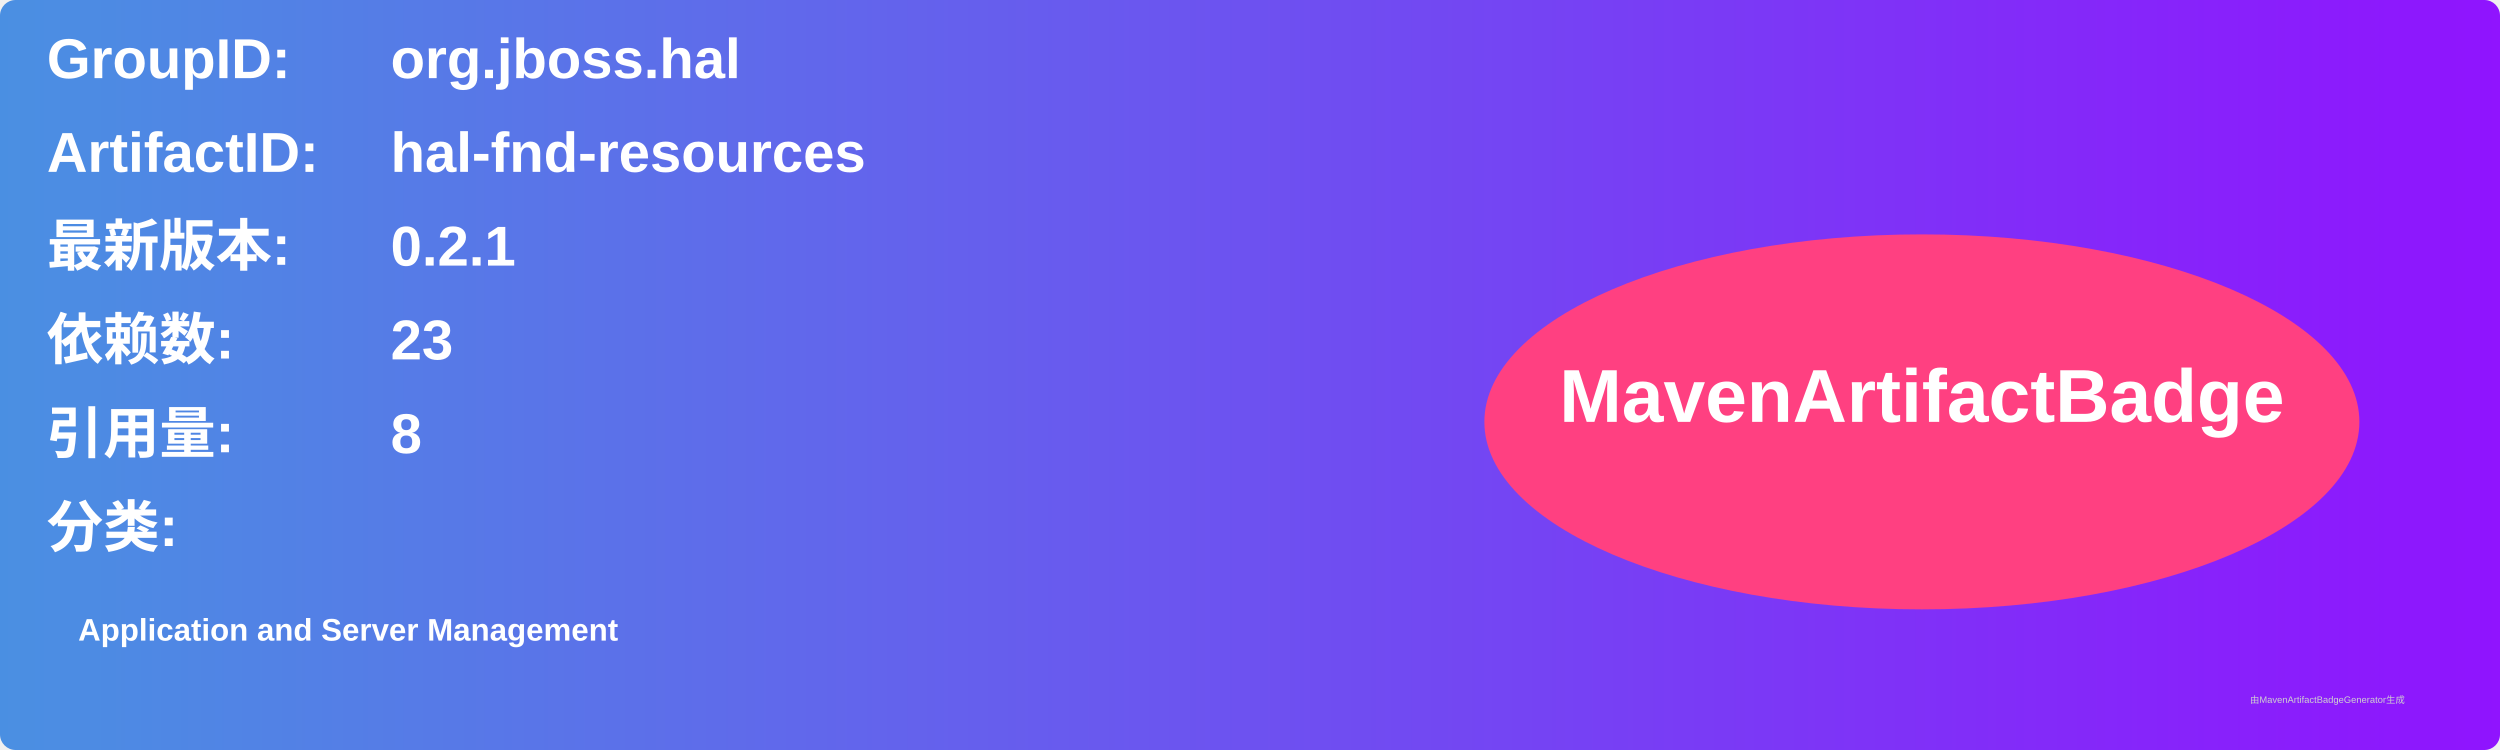
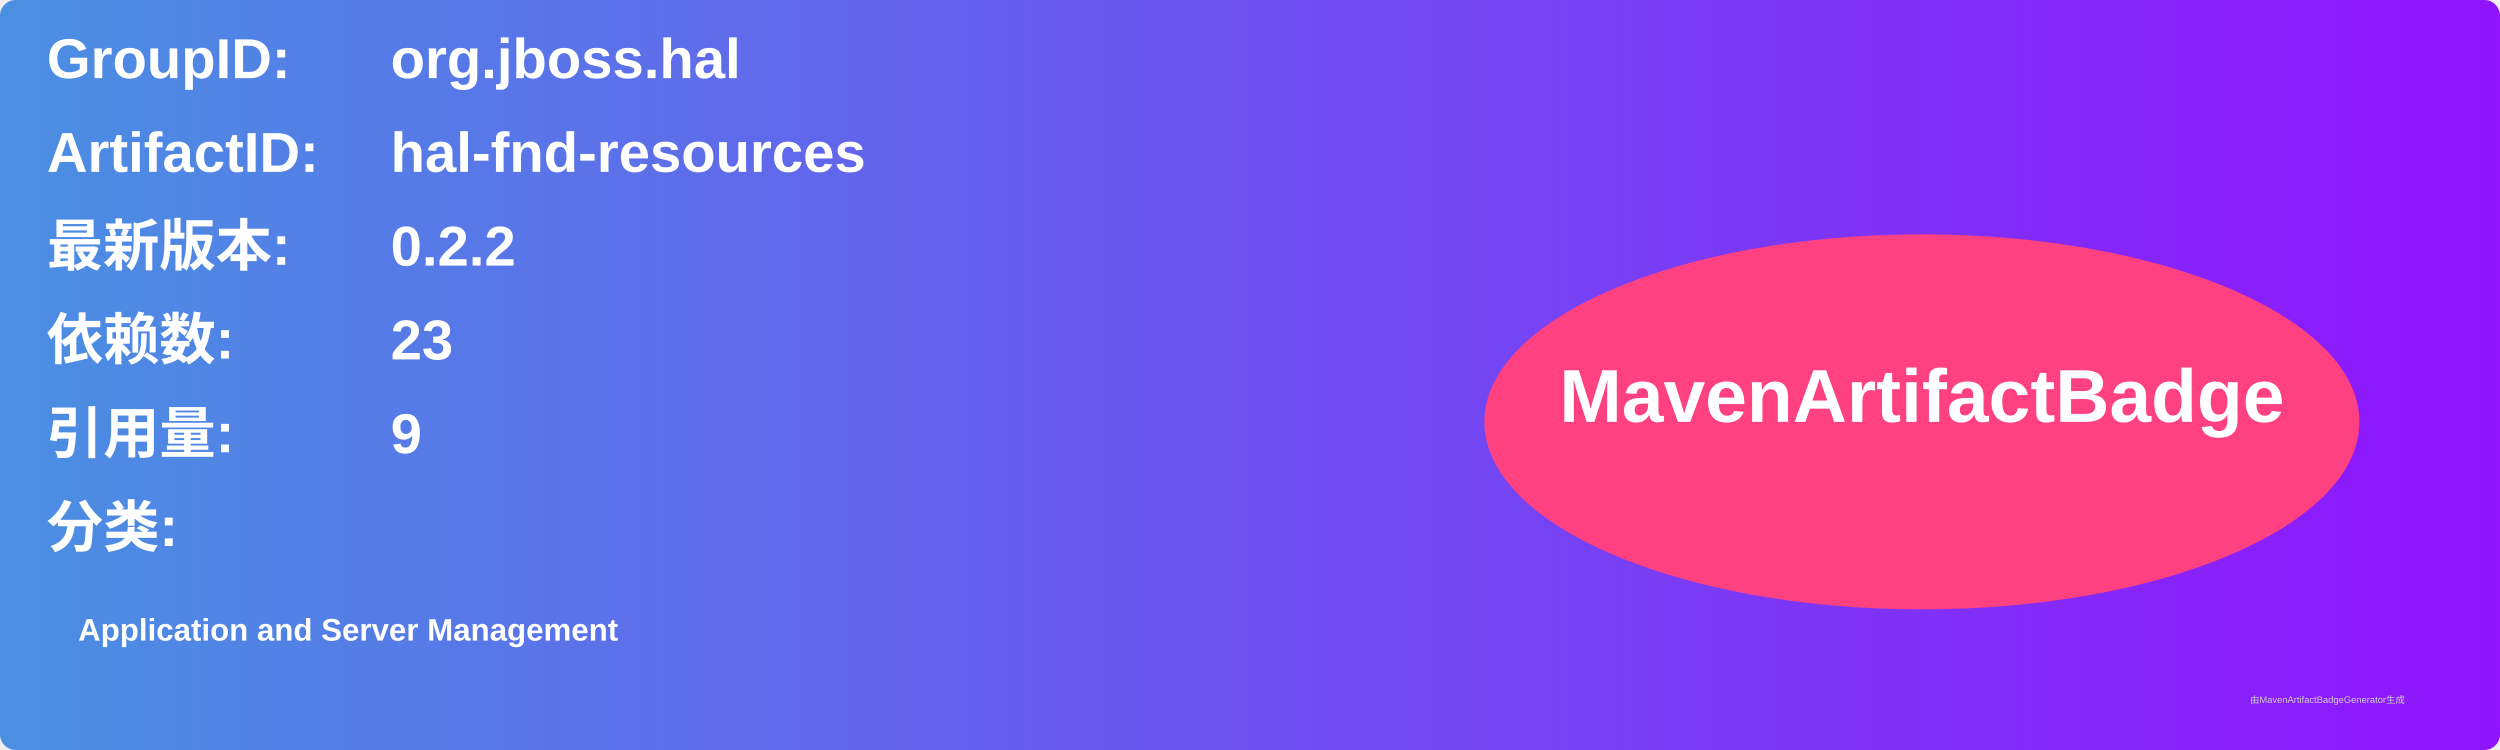
<svg xmlns="http://www.w3.org/2000/svg" width="800" height="240" viewBox="0 0 800 240">
  <linearGradient id="grad" x1="0%" y1="0%" x2="100%" y2="0%">
    <stop offset="0%" stop-color="#4a90e2" />
    <stop offset="100%" stop-color="#9013fe" />
  </linearGradient>
  <rect width="100%" height="100%" rx="5" ry="5" fill="url(#grad)" />
  <g transform="translate(15, 15)">
    <text x="0" y="10" font-family="Arial" font-size="18" fill="white" font-weight="bold" width="260">GroupID:</text>
    <text x="110" y="10" font-family="Arial" font-size="18" fill="white" font-weight="bold" width="460">org.jboss.hal</text>
    <text x="0" y="40" font-family="Arial" font-size="18" fill="white" font-weight="bold" width="260">ArtifactID:</text>
    <text x="110" y="40" font-family="Arial" font-size="18" fill="white" font-weight="bold" width="460">hal-fnd-resources</text>
    <text x="0" y="70" font-family="Arial" font-size="18" fill="white" font-weight="bold">最新版本:</text>
    <text x="110" y="70" font-family="Arial" font-size="18" fill="white" font-weight="bold">
-       <tspan font-weight="bold">0.2.1</tspan>
+       <tspan font-weight="bold">0.2.2</tspan>
    </text>
    <text x="0" y="100" font-family="Arial" font-size="18" fill="white" font-weight="bold">依赖数: </text>
    <text x="110" y="100" font-family="Arial" font-size="18" fill="white">
      <tspan font-weight="bold">23</tspan>
    </text>
    <text x="0" y="130" font-family="Arial" font-size="18" fill="white" font-weight="bold">引用量: </text>
    <text x="110" y="130" font-family="Arial" font-size="18" fill="white">
-       <tspan font-weight="bold">8</tspan>
+       <tspan font-weight="bold">9</tspan>
    </text>
    <text x="0" y="160" font-family="Arial" font-size="18" fill="white" font-weight="bold">分类:</text>
    <text x="10" y="190" font-family="Arial" font-size="10" fill="white">
      <tspan font-weight="bold">Application and Server Management</tspan>
    </text>
    <ellipse cx="600" cy="120" rx="140" ry="60" fill="#ff4081" />
    <text x="600" y="120" text-anchor="middle" font-family="Arial" font-size="24" fill="white" font-weight="bold">MavenArtifactBadge</text>
  </g>
  <text x="720" y="225" font-family="Arial" font-size="3" fill="#d0d0d0">由MavenArtifactBadgeGenerator生成</text>
</svg>
